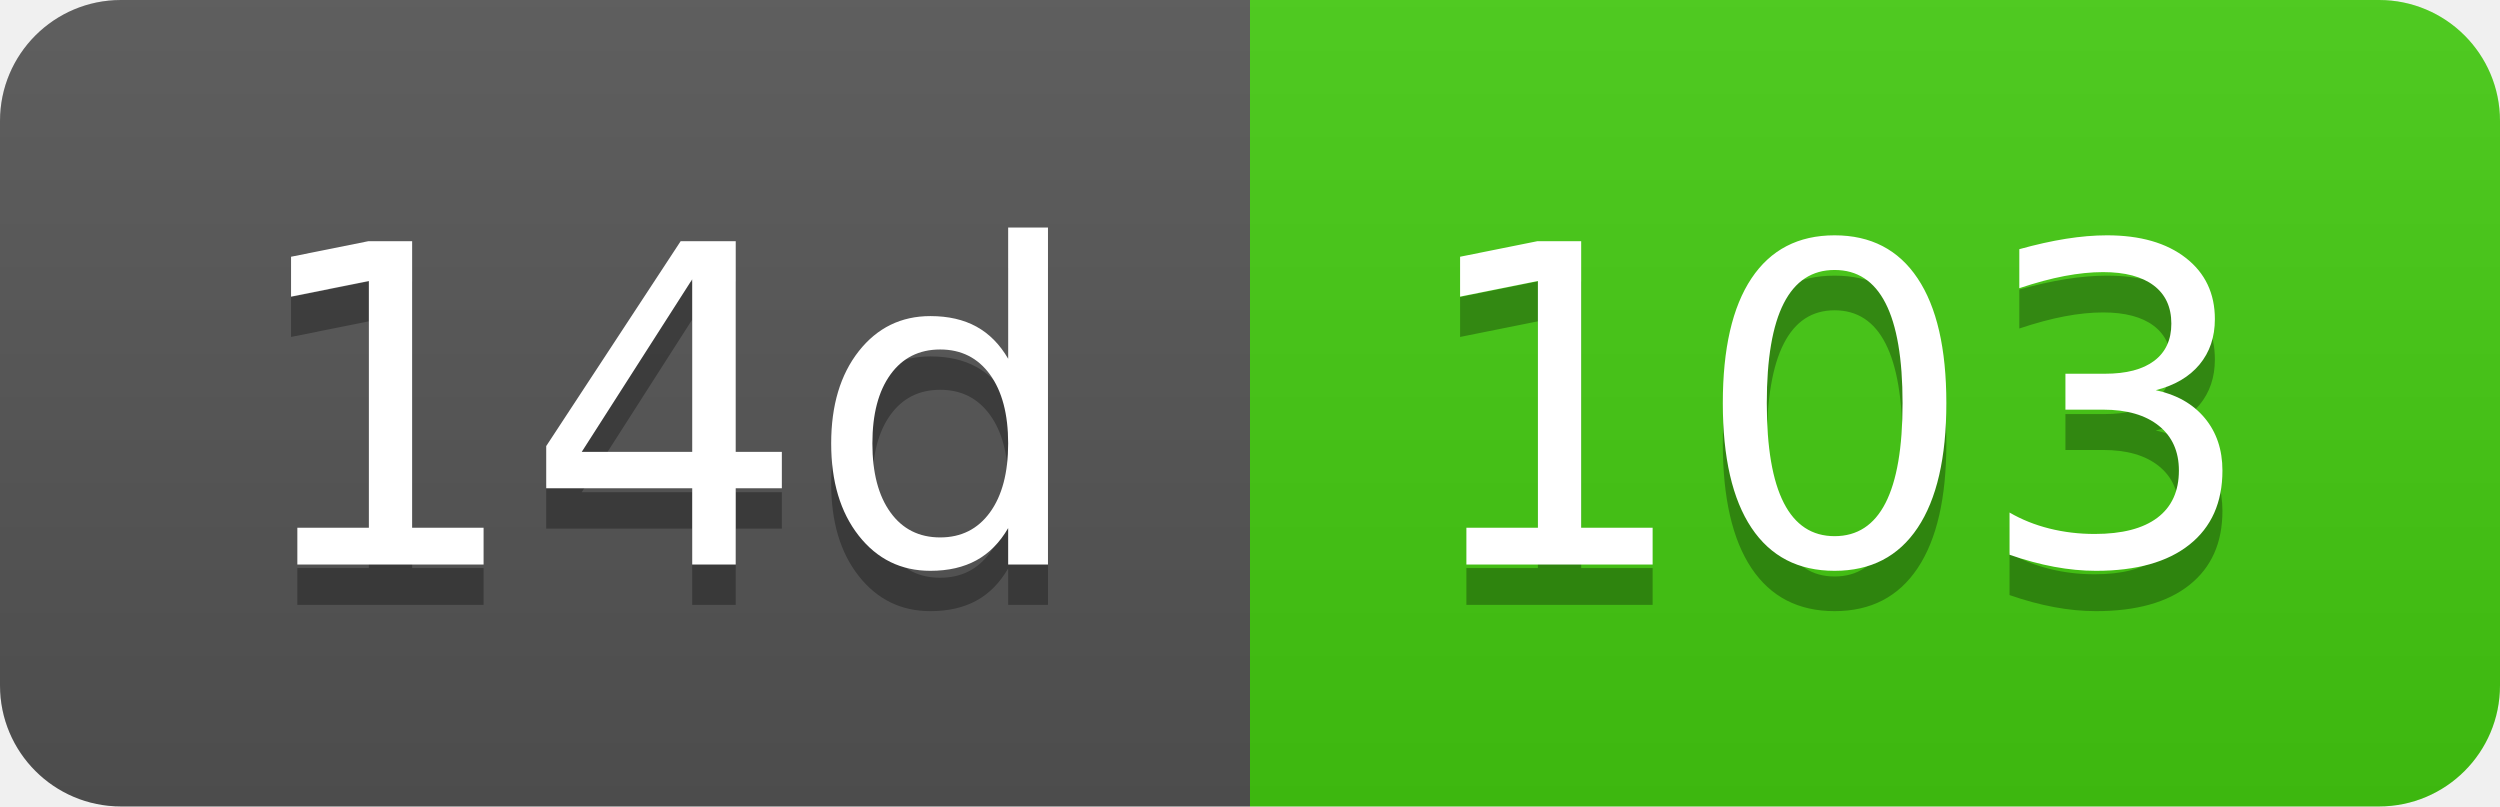
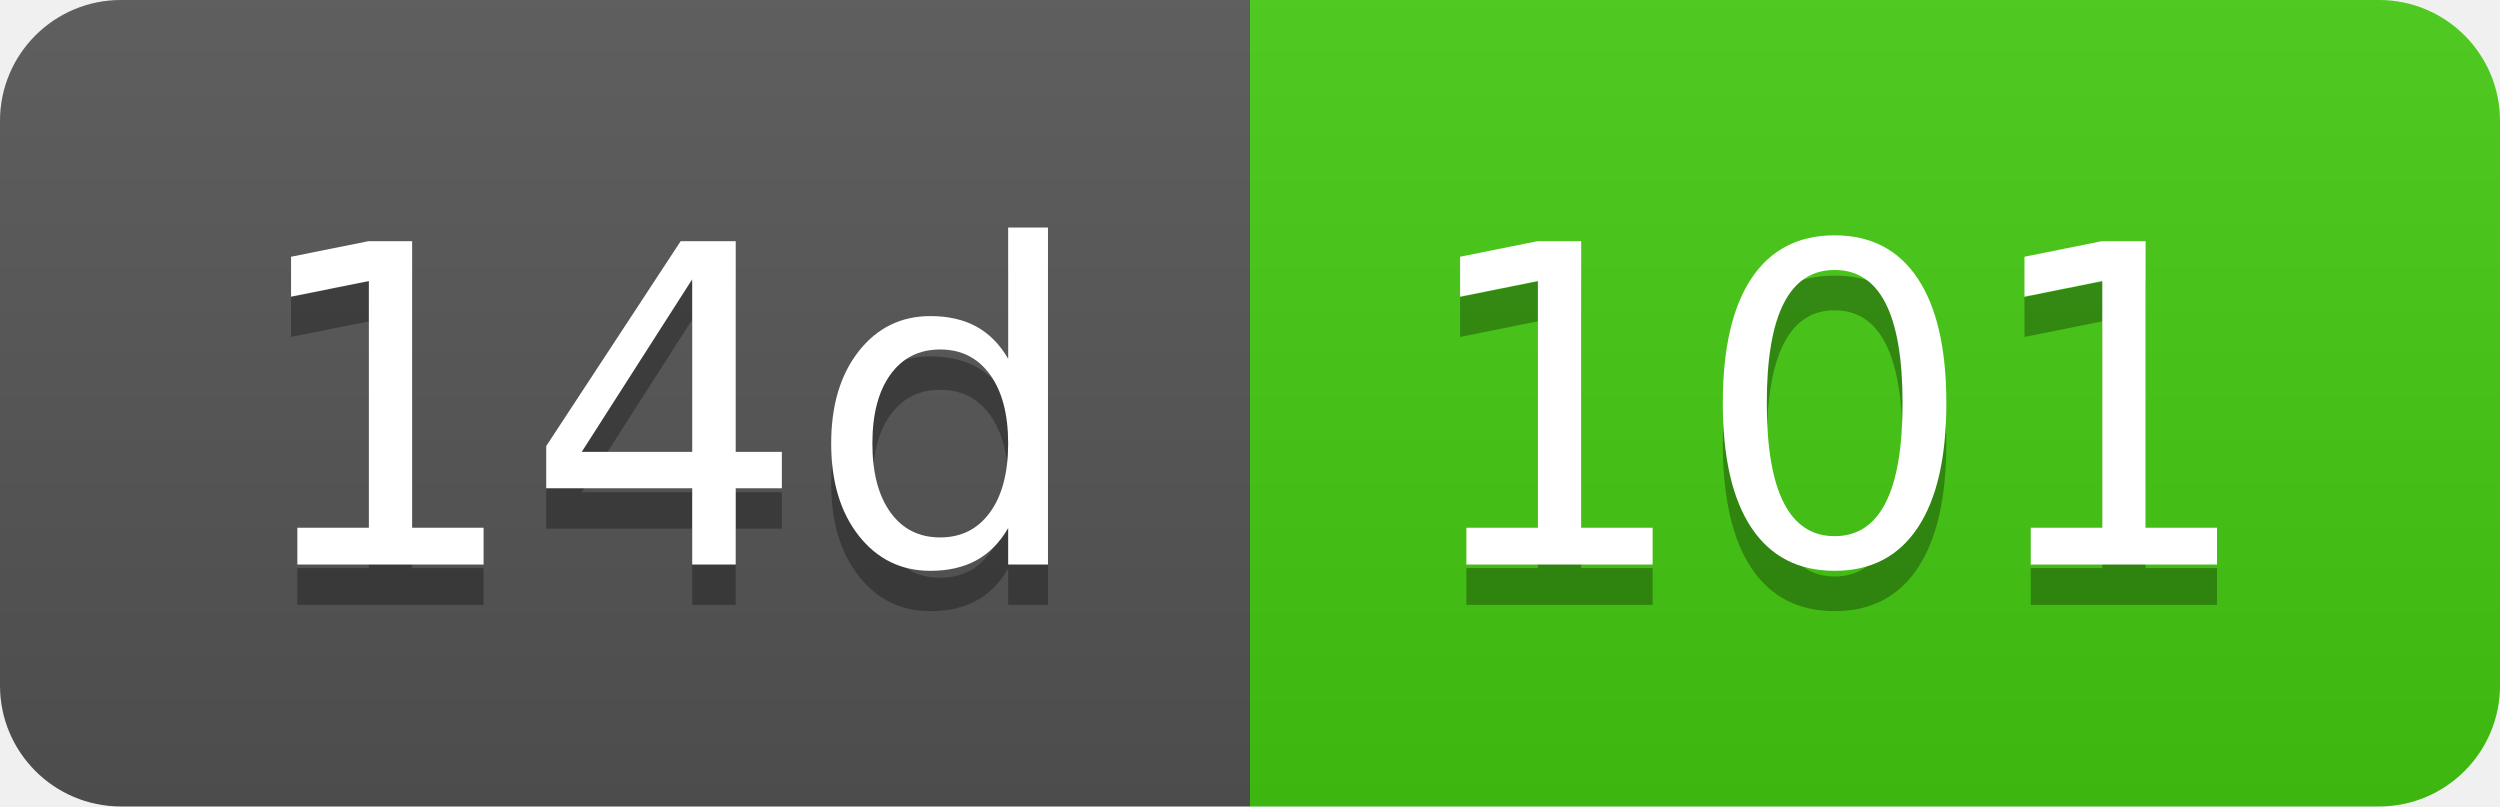
- <svg xmlns="http://www.w3.org/2000/svg" width="62" height="20" role="img" aria-label="14d: 103">
+ <svg xmlns="http://www.w3.org/2000/svg" width="62" height="20" role="img" aria-label="14d: 101">
  <linearGradient id="s" x2="0" y2="100%">
    <stop offset="0" stop-color="#bbb" stop-opacity=".1" />
    <stop offset="1" stop-opacity=".1" />
  </linearGradient>
  <clipPath id="r">
    <rect width="62" height="20" rx="3" fill="#fff" />
  </clipPath>
  <g clip-path="url(#r)">
    <rect width="31" height="20" fill="#555" />
    <rect x="31" width="31" height="20" fill="#4c1" />
    <rect width="62" height="20" fill="url(#s)" />
  </g>
  <g fill="#fff" text-anchor="middle" font-family="Verdana,Geneva,DejaVu Sans,sans-serif" text-rendering="geometricPrecision" font-size="110">
    <text aria-hidden="true" x="165" y="150" fill="#010101" fill-opacity=".3" transform="scale(.1)" textLength="210">14d</text>
    <text x="165" y="140" transform="scale(.1)" fill="#fff" textLength="210">14d</text>
-     <text aria-hidden="true" x="455" y="150" fill="#010101" fill-opacity=".3" transform="scale(.1)" textLength="210">103</text>
-     <text x="455" y="140" transform="scale(.1)" fill="#fff" textLength="210">103</text>
+     <text aria-hidden="true" x="455" y="150" fill="#010101" fill-opacity=".3" transform="scale(.1)" textLength="210">101</text>
+     <text x="455" y="140" transform="scale(.1)" fill="#fff" textLength="210">101</text>
  </g>
</svg>
